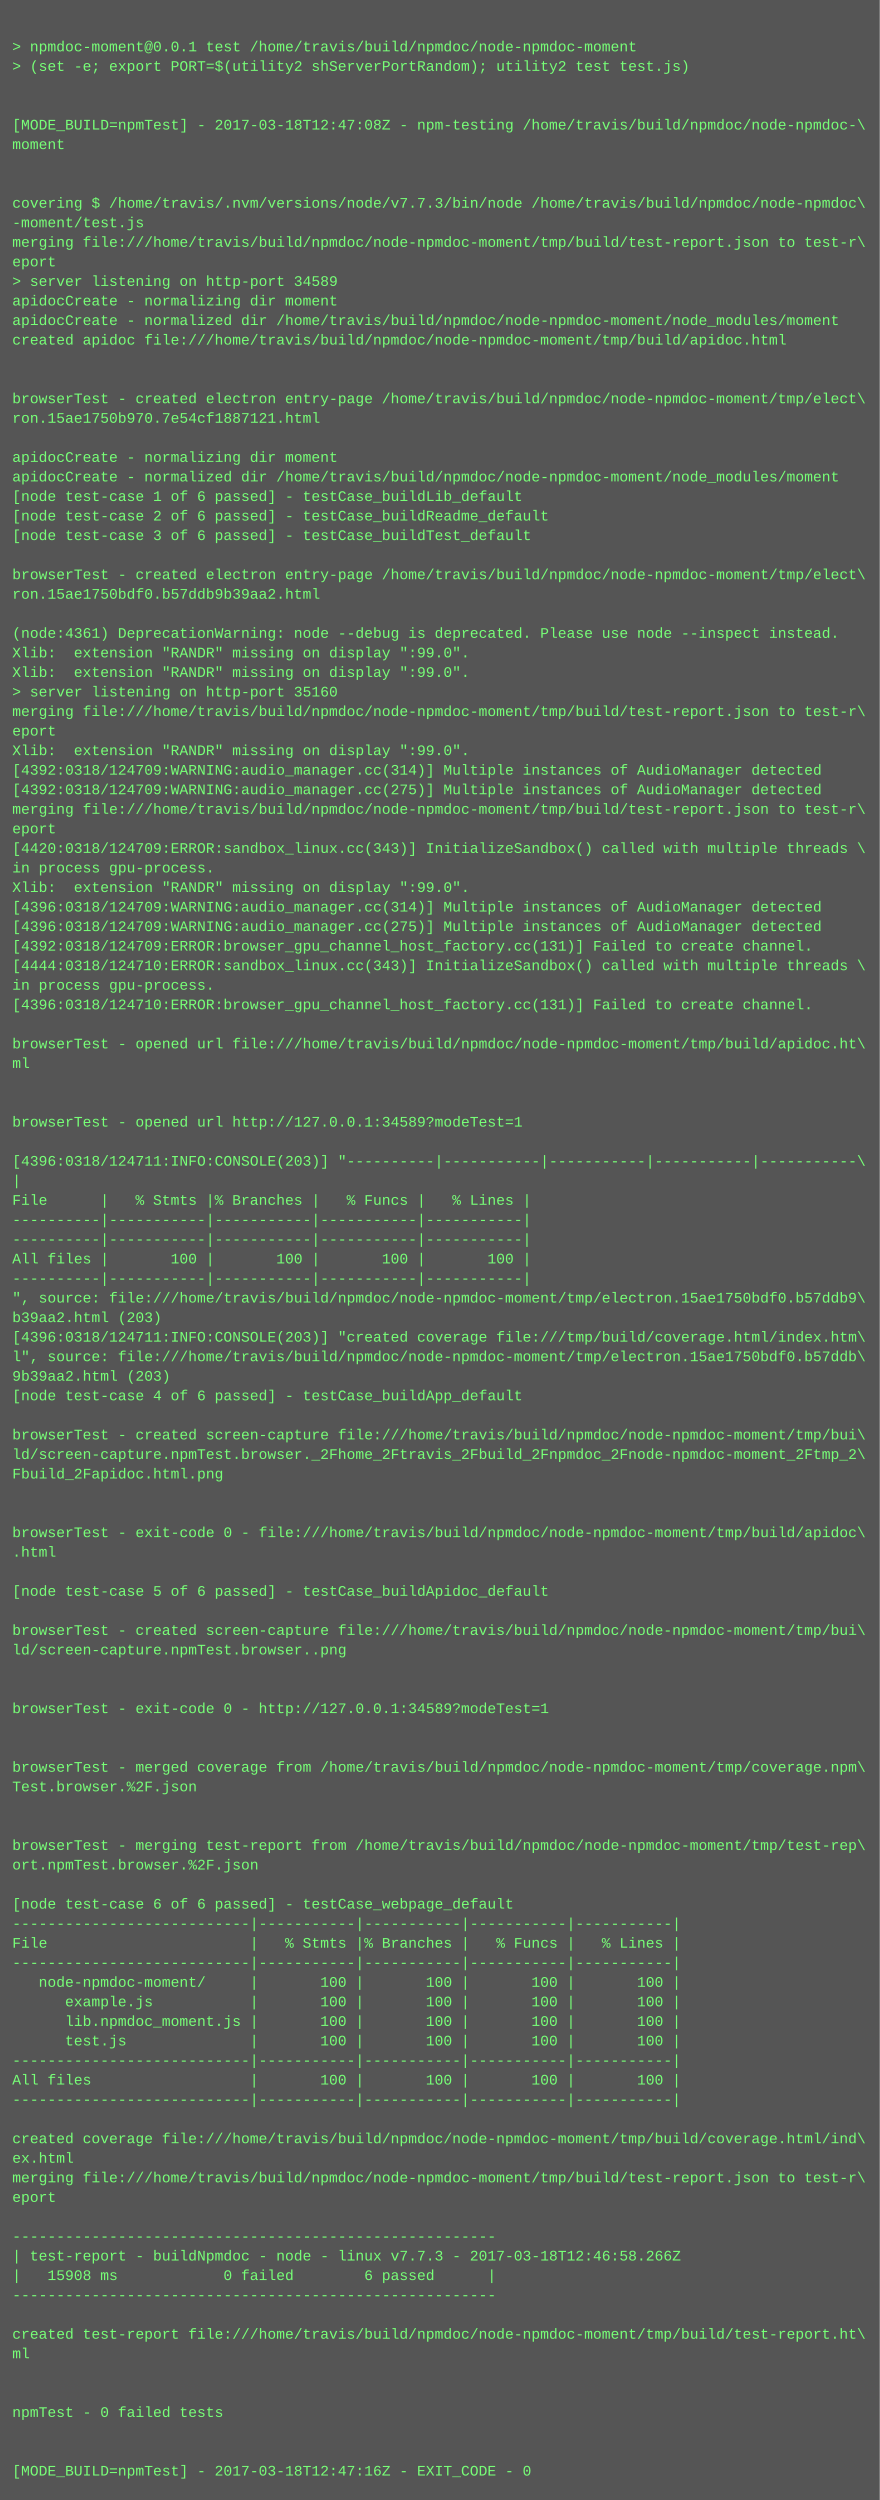
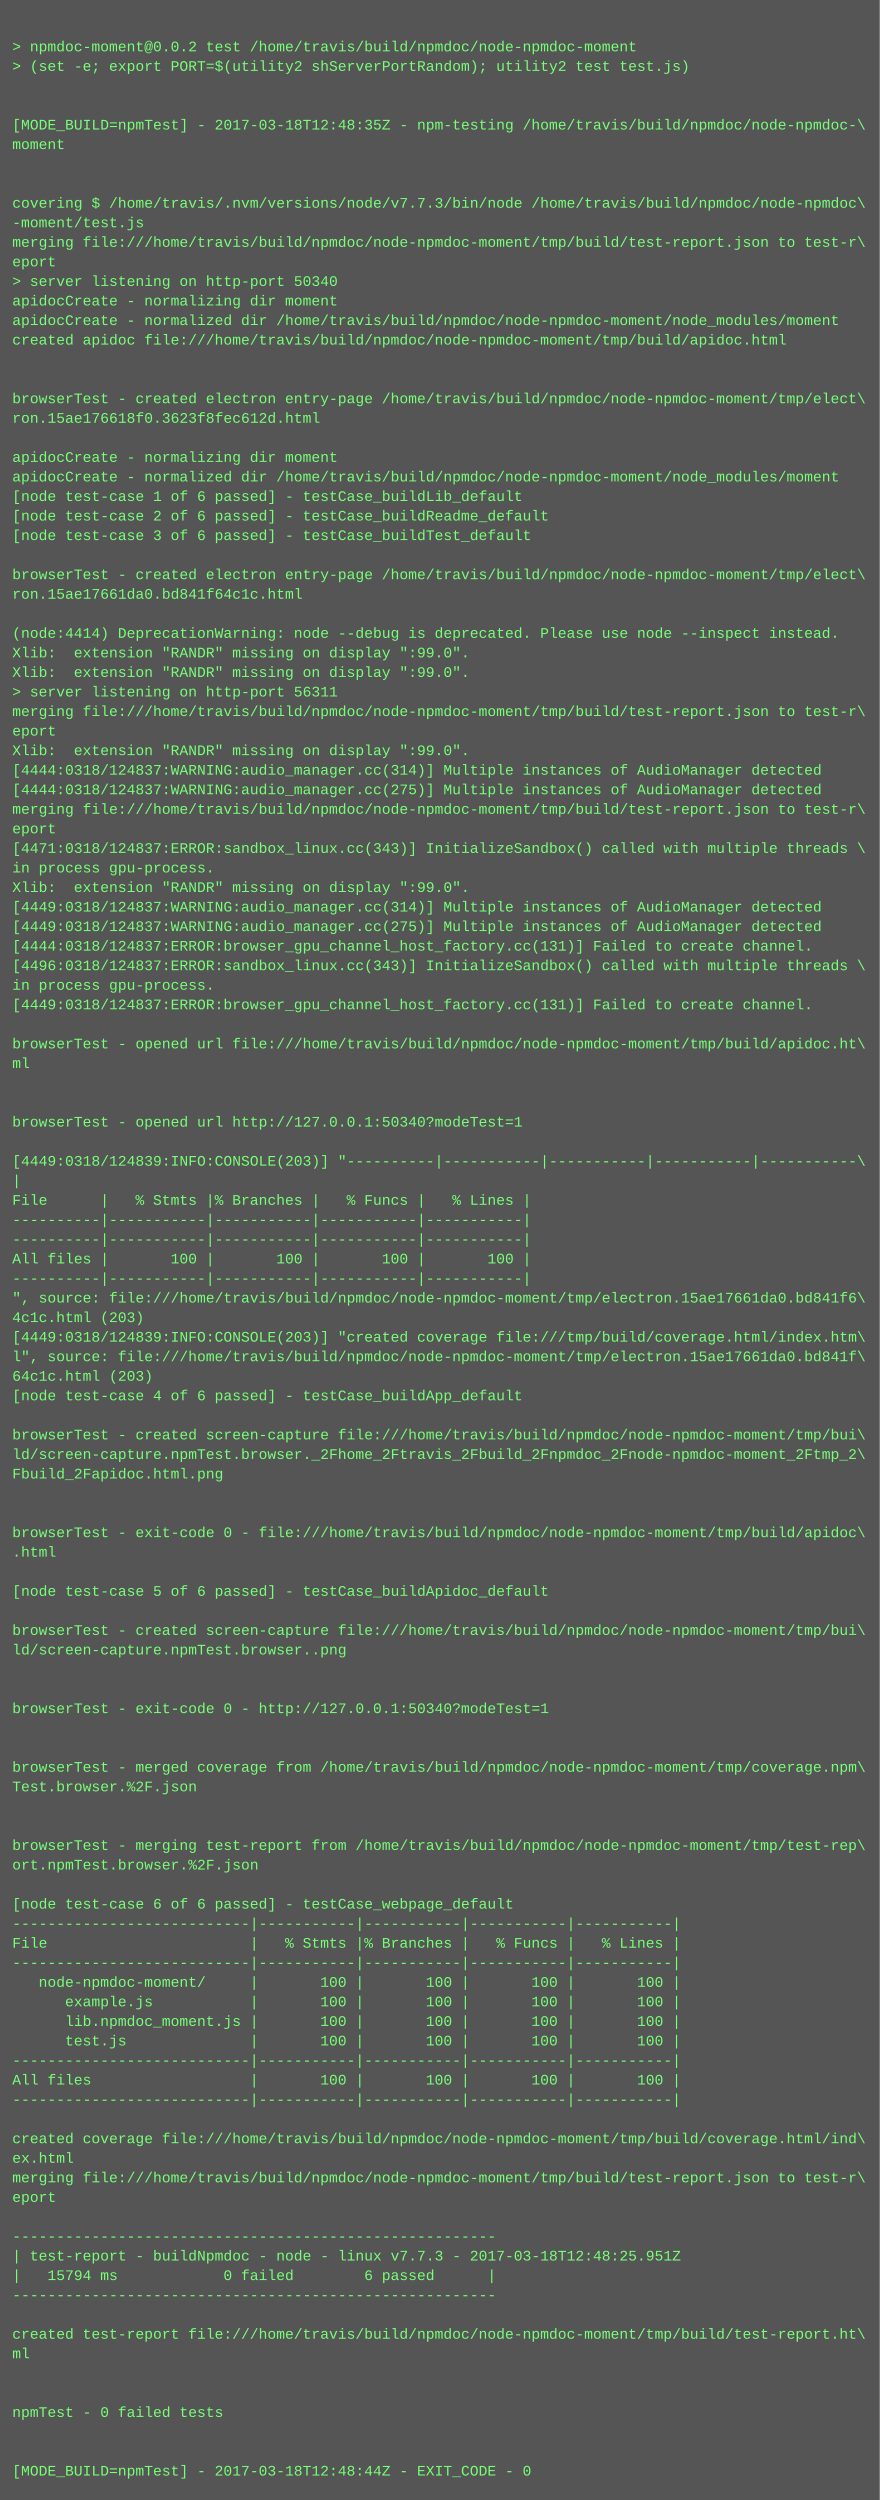
<svg xmlns="http://www.w3.org/2000/svg" height="2046" width="720">
  <rect height="2046" fill="#555" width="720" />
  <text fill="#7f7" font-family="Courier New" font-size="12" xml:space="preserve">
    <tspan x="10" y="26" />
-     <tspan x="10" y="42">&gt; npmdoc-moment@0.0.1 test /home/travis/build/npmdoc/node-npmdoc-moment</tspan>
+     <tspan x="10" y="42">&gt; npmdoc-moment@0.0.2 test /home/travis/build/npmdoc/node-npmdoc-moment</tspan>
    <tspan x="10" y="58">&gt; (set -e; export PORT=$(utility2 shServerPortRandom); utility2 test test.js)</tspan>
    <tspan x="10" y="74" />
    <tspan x="10" y="90" />
-     <tspan x="10" y="106">[MODE_BUILD=npmTest] - 2017-03-18T12:47:08Z - npm-testing /home/travis/build/npmdoc/node-npmdoc-\</tspan>
+     <tspan x="10" y="106">[MODE_BUILD=npmTest] - 2017-03-18T12:48:35Z - npm-testing /home/travis/build/npmdoc/node-npmdoc-\</tspan>
    <tspan x="10" y="122">moment</tspan>
    <tspan x="10" y="138" />
    <tspan x="10" y="154" />
    <tspan x="10" y="170">covering $ /home/travis/.nvm/versions/node/v7.7.3/bin/node /home/travis/build/npmdoc/node-npmdoc\</tspan>
    <tspan x="10" y="186">-moment/test.js</tspan>
    <tspan x="10" y="202">merging file:///home/travis/build/npmdoc/node-npmdoc-moment/tmp/build/test-report.json to test-r\</tspan>
    <tspan x="10" y="218">eport</tspan>
-     <tspan x="10" y="234">&gt; server listening on http-port 34589</tspan>
+     <tspan x="10" y="234">&gt; server listening on http-port 50340</tspan>
    <tspan x="10" y="250">apidocCreate - normalizing dir moment</tspan>
    <tspan x="10" y="266">apidocCreate - normalized dir /home/travis/build/npmdoc/node-npmdoc-moment/node_modules/moment</tspan>
    <tspan x="10" y="282">created apidoc file:///home/travis/build/npmdoc/node-npmdoc-moment/tmp/build/apidoc.html</tspan>
    <tspan x="10" y="298" />
    <tspan x="10" y="314" />
    <tspan x="10" y="330">browserTest - created electron entry-page /home/travis/build/npmdoc/node-npmdoc-moment/tmp/elect\</tspan>
-     <tspan x="10" y="346">ron.15ae1750b970.7e54cf1887121.html</tspan>
+     <tspan x="10" y="346">ron.15ae176618f0.3623f8fec612d.html</tspan>
    <tspan x="10" y="362" />
    <tspan x="10" y="378">apidocCreate - normalizing dir moment</tspan>
    <tspan x="10" y="394">apidocCreate - normalized dir /home/travis/build/npmdoc/node-npmdoc-moment/node_modules/moment</tspan>
    <tspan x="10" y="410">[node test-case 1 of 6 passed] - testCase_buildLib_default</tspan>
    <tspan x="10" y="426">[node test-case 2 of 6 passed] - testCase_buildReadme_default</tspan>
    <tspan x="10" y="442">[node test-case 3 of 6 passed] - testCase_buildTest_default</tspan>
    <tspan x="10" y="458" />
    <tspan x="10" y="474">browserTest - created electron entry-page /home/travis/build/npmdoc/node-npmdoc-moment/tmp/elect\</tspan>
-     <tspan x="10" y="490">ron.15ae1750bdf0.b57ddb9b39aa2.html</tspan>
+     <tspan x="10" y="490">ron.15ae17661da0.bd841f64c1c.html</tspan>
    <tspan x="10" y="506" />
-     <tspan x="10" y="522">(node:4361) DeprecationWarning: node --debug is deprecated. Please use node --inspect instead.</tspan>
+     <tspan x="10" y="522">(node:4414) DeprecationWarning: node --debug is deprecated. Please use node --inspect instead.</tspan>
    <tspan x="10" y="538">Xlib:  extension "RANDR" missing on display ":99.0".</tspan>
    <tspan x="10" y="554">Xlib:  extension "RANDR" missing on display ":99.0".</tspan>
-     <tspan x="10" y="570">&gt; server listening on http-port 35160</tspan>
+     <tspan x="10" y="570">&gt; server listening on http-port 56311</tspan>
    <tspan x="10" y="586">merging file:///home/travis/build/npmdoc/node-npmdoc-moment/tmp/build/test-report.json to test-r\</tspan>
    <tspan x="10" y="602">eport</tspan>
    <tspan x="10" y="618">Xlib:  extension "RANDR" missing on display ":99.0".</tspan>
-     <tspan x="10" y="634">[4392:0318/124709:WARNING:audio_manager.cc(314)] Multiple instances of AudioManager detected</tspan>
-     <tspan x="10" y="650">[4392:0318/124709:WARNING:audio_manager.cc(275)] Multiple instances of AudioManager detected</tspan>
+     <tspan x="10" y="634">[4444:0318/124837:WARNING:audio_manager.cc(314)] Multiple instances of AudioManager detected</tspan>
+     <tspan x="10" y="650">[4444:0318/124837:WARNING:audio_manager.cc(275)] Multiple instances of AudioManager detected</tspan>
    <tspan x="10" y="666">merging file:///home/travis/build/npmdoc/node-npmdoc-moment/tmp/build/test-report.json to test-r\</tspan>
    <tspan x="10" y="682">eport</tspan>
-     <tspan x="10" y="698">[4420:0318/124709:ERROR:sandbox_linux.cc(343)] InitializeSandbox() called with multiple threads \</tspan>
+     <tspan x="10" y="698">[4471:0318/124837:ERROR:sandbox_linux.cc(343)] InitializeSandbox() called with multiple threads \</tspan>
    <tspan x="10" y="714">in process gpu-process. </tspan>
    <tspan x="10" y="730">Xlib:  extension "RANDR" missing on display ":99.0".</tspan>
-     <tspan x="10" y="746">[4396:0318/124709:WARNING:audio_manager.cc(314)] Multiple instances of AudioManager detected</tspan>
-     <tspan x="10" y="762">[4396:0318/124709:WARNING:audio_manager.cc(275)] Multiple instances of AudioManager detected</tspan>
-     <tspan x="10" y="778">[4392:0318/124709:ERROR:browser_gpu_channel_host_factory.cc(131)] Failed to create channel.</tspan>
-     <tspan x="10" y="794">[4444:0318/124710:ERROR:sandbox_linux.cc(343)] InitializeSandbox() called with multiple threads \</tspan>
+     <tspan x="10" y="746">[4449:0318/124837:WARNING:audio_manager.cc(314)] Multiple instances of AudioManager detected</tspan>
+     <tspan x="10" y="762">[4449:0318/124837:WARNING:audio_manager.cc(275)] Multiple instances of AudioManager detected</tspan>
+     <tspan x="10" y="778">[4444:0318/124837:ERROR:browser_gpu_channel_host_factory.cc(131)] Failed to create channel.</tspan>
+     <tspan x="10" y="794">[4496:0318/124837:ERROR:sandbox_linux.cc(343)] InitializeSandbox() called with multiple threads \</tspan>
    <tspan x="10" y="810">in process gpu-process. </tspan>
-     <tspan x="10" y="826">[4396:0318/124710:ERROR:browser_gpu_channel_host_factory.cc(131)] Failed to create channel.</tspan>
+     <tspan x="10" y="826">[4449:0318/124837:ERROR:browser_gpu_channel_host_factory.cc(131)] Failed to create channel.</tspan>
    <tspan x="10" y="842" />
    <tspan x="10" y="858">browserTest - opened url file:///home/travis/build/npmdoc/node-npmdoc-moment/tmp/build/apidoc.ht\</tspan>
    <tspan x="10" y="874">ml</tspan>
    <tspan x="10" y="890" />
    <tspan x="10" y="906" />
-     <tspan x="10" y="922">browserTest - opened url http://127.0.0.1:34589?modeTest=1</tspan>
+     <tspan x="10" y="922">browserTest - opened url http://127.0.0.1:50340?modeTest=1</tspan>
    <tspan x="10" y="938" />
-     <tspan x="10" y="954">[4396:0318/124711:INFO:CONSOLE(203)] "----------|-----------|-----------|-----------|-----------\</tspan>
+     <tspan x="10" y="954">[4449:0318/124839:INFO:CONSOLE(203)] "----------|-----------|-----------|-----------|-----------\</tspan>
    <tspan x="10" y="970">|</tspan>
    <tspan x="10" y="986">File      |   % Stmts |% Branches |   % Funcs |   % Lines |</tspan>
    <tspan x="10" y="1002">----------|-----------|-----------|-----------|-----------|</tspan>
    <tspan x="10" y="1018">----------|-----------|-----------|-----------|-----------|</tspan>
    <tspan x="10" y="1034">All files |       100 |       100 |       100 |       100 |</tspan>
    <tspan x="10" y="1050">----------|-----------|-----------|-----------|-----------|</tspan>
-     <tspan x="10" y="1066">", source: file:///home/travis/build/npmdoc/node-npmdoc-moment/tmp/electron.15ae1750bdf0.b57ddb9\</tspan>
-     <tspan x="10" y="1082">b39aa2.html (203)</tspan>
-     <tspan x="10" y="1098">[4396:0318/124711:INFO:CONSOLE(203)] "created coverage file:///tmp/build/coverage.html/index.htm\</tspan>
-     <tspan x="10" y="1114">l", source: file:///home/travis/build/npmdoc/node-npmdoc-moment/tmp/electron.15ae1750bdf0.b57ddb\</tspan>
-     <tspan x="10" y="1130">9b39aa2.html (203)</tspan>
+     <tspan x="10" y="1066">", source: file:///home/travis/build/npmdoc/node-npmdoc-moment/tmp/electron.15ae17661da0.bd841f6\</tspan>
+     <tspan x="10" y="1082">4c1c.html (203)</tspan>
+     <tspan x="10" y="1098">[4449:0318/124839:INFO:CONSOLE(203)] "created coverage file:///tmp/build/coverage.html/index.htm\</tspan>
+     <tspan x="10" y="1114">l", source: file:///home/travis/build/npmdoc/node-npmdoc-moment/tmp/electron.15ae17661da0.bd841f\</tspan>
+     <tspan x="10" y="1130">64c1c.html (203)</tspan>
    <tspan x="10" y="1146">[node test-case 4 of 6 passed] - testCase_buildApp_default</tspan>
    <tspan x="10" y="1162" />
    <tspan x="10" y="1178">browserTest - created screen-capture file:///home/travis/build/npmdoc/node-npmdoc-moment/tmp/bui\</tspan>
    <tspan x="10" y="1194">ld/screen-capture.npmTest.browser._2Fhome_2Ftravis_2Fbuild_2Fnpmdoc_2Fnode-npmdoc-moment_2Ftmp_2\</tspan>
    <tspan x="10" y="1210">Fbuild_2Fapidoc.html.png</tspan>
    <tspan x="10" y="1226" />
    <tspan x="10" y="1242" />
    <tspan x="10" y="1258">browserTest - exit-code 0 - file:///home/travis/build/npmdoc/node-npmdoc-moment/tmp/build/apidoc\</tspan>
    <tspan x="10" y="1274">.html</tspan>
    <tspan x="10" y="1290" />
    <tspan x="10" y="1306">[node test-case 5 of 6 passed] - testCase_buildApidoc_default</tspan>
    <tspan x="10" y="1322" />
    <tspan x="10" y="1338">browserTest - created screen-capture file:///home/travis/build/npmdoc/node-npmdoc-moment/tmp/bui\</tspan>
    <tspan x="10" y="1354">ld/screen-capture.npmTest.browser..png</tspan>
    <tspan x="10" y="1370" />
    <tspan x="10" y="1386" />
-     <tspan x="10" y="1402">browserTest - exit-code 0 - http://127.0.0.1:34589?modeTest=1</tspan>
+     <tspan x="10" y="1402">browserTest - exit-code 0 - http://127.0.0.1:50340?modeTest=1</tspan>
    <tspan x="10" y="1418" />
    <tspan x="10" y="1434" />
    <tspan x="10" y="1450">browserTest - merged coverage from /home/travis/build/npmdoc/node-npmdoc-moment/tmp/coverage.npm\</tspan>
    <tspan x="10" y="1466">Test.browser.%2F.json</tspan>
    <tspan x="10" y="1482" />
    <tspan x="10" y="1498" />
    <tspan x="10" y="1514">browserTest - merging test-report from /home/travis/build/npmdoc/node-npmdoc-moment/tmp/test-rep\</tspan>
    <tspan x="10" y="1530">ort.npmTest.browser.%2F.json</tspan>
    <tspan x="10" y="1546" />
    <tspan x="10" y="1562">[node test-case 6 of 6 passed] - testCase_webpage_default</tspan>
    <tspan x="10" y="1578">---------------------------|-----------|-----------|-----------|-----------|</tspan>
    <tspan x="10" y="1594">File                       |   % Stmts |% Branches |   % Funcs |   % Lines |</tspan>
    <tspan x="10" y="1610">---------------------------|-----------|-----------|-----------|-----------|</tspan>
    <tspan x="10" y="1626">   node-npmdoc-moment/     |       100 |       100 |       100 |       100 |</tspan>
    <tspan x="10" y="1642">      example.js           |       100 |       100 |       100 |       100 |</tspan>
    <tspan x="10" y="1658">      lib.npmdoc_moment.js |       100 |       100 |       100 |       100 |</tspan>
    <tspan x="10" y="1674">      test.js              |       100 |       100 |       100 |       100 |</tspan>
    <tspan x="10" y="1690">---------------------------|-----------|-----------|-----------|-----------|</tspan>
    <tspan x="10" y="1706">All files                  |       100 |       100 |       100 |       100 |</tspan>
    <tspan x="10" y="1722">---------------------------|-----------|-----------|-----------|-----------|</tspan>
    <tspan x="10" y="1738" />
    <tspan x="10" y="1754">created coverage file:///home/travis/build/npmdoc/node-npmdoc-moment/tmp/build/coverage.html/ind\</tspan>
    <tspan x="10" y="1770">ex.html</tspan>
    <tspan x="10" y="1786">merging file:///home/travis/build/npmdoc/node-npmdoc-moment/tmp/build/test-report.json to test-r\</tspan>
    <tspan x="10" y="1802">eport</tspan>
    <tspan x="10" y="1818" />
    <tspan x="10" y="1834">-------------------------------------------------------</tspan>
-     <tspan x="10" y="1850">| test-report - buildNpmdoc - node - linux v7.7.3 - 2017-03-18T12:46:58.266Z</tspan>
-     <tspan x="10" y="1866">|   15908 ms            0 failed        6 passed      |</tspan>
+     <tspan x="10" y="1850">| test-report - buildNpmdoc - node - linux v7.7.3 - 2017-03-18T12:48:25.951Z</tspan>
+     <tspan x="10" y="1866">|   15794 ms            0 failed        6 passed      |</tspan>
    <tspan x="10" y="1882">-------------------------------------------------------</tspan>
    <tspan x="10" y="1898" />
    <tspan x="10" y="1914">created test-report file:///home/travis/build/npmdoc/node-npmdoc-moment/tmp/build/test-report.ht\</tspan>
    <tspan x="10" y="1930">ml</tspan>
    <tspan x="10" y="1946" />
    <tspan x="10" y="1962" />
    <tspan x="10" y="1978">npmTest - 0 failed tests</tspan>
    <tspan x="10" y="1994" />
    <tspan x="10" y="2010" />
-     <tspan x="10" y="2026">[MODE_BUILD=npmTest] - 2017-03-18T12:47:16Z - EXIT_CODE - 0</tspan>
+     <tspan x="10" y="2026">[MODE_BUILD=npmTest] - 2017-03-18T12:48:44Z - EXIT_CODE - 0</tspan>
  </text>
</svg>
